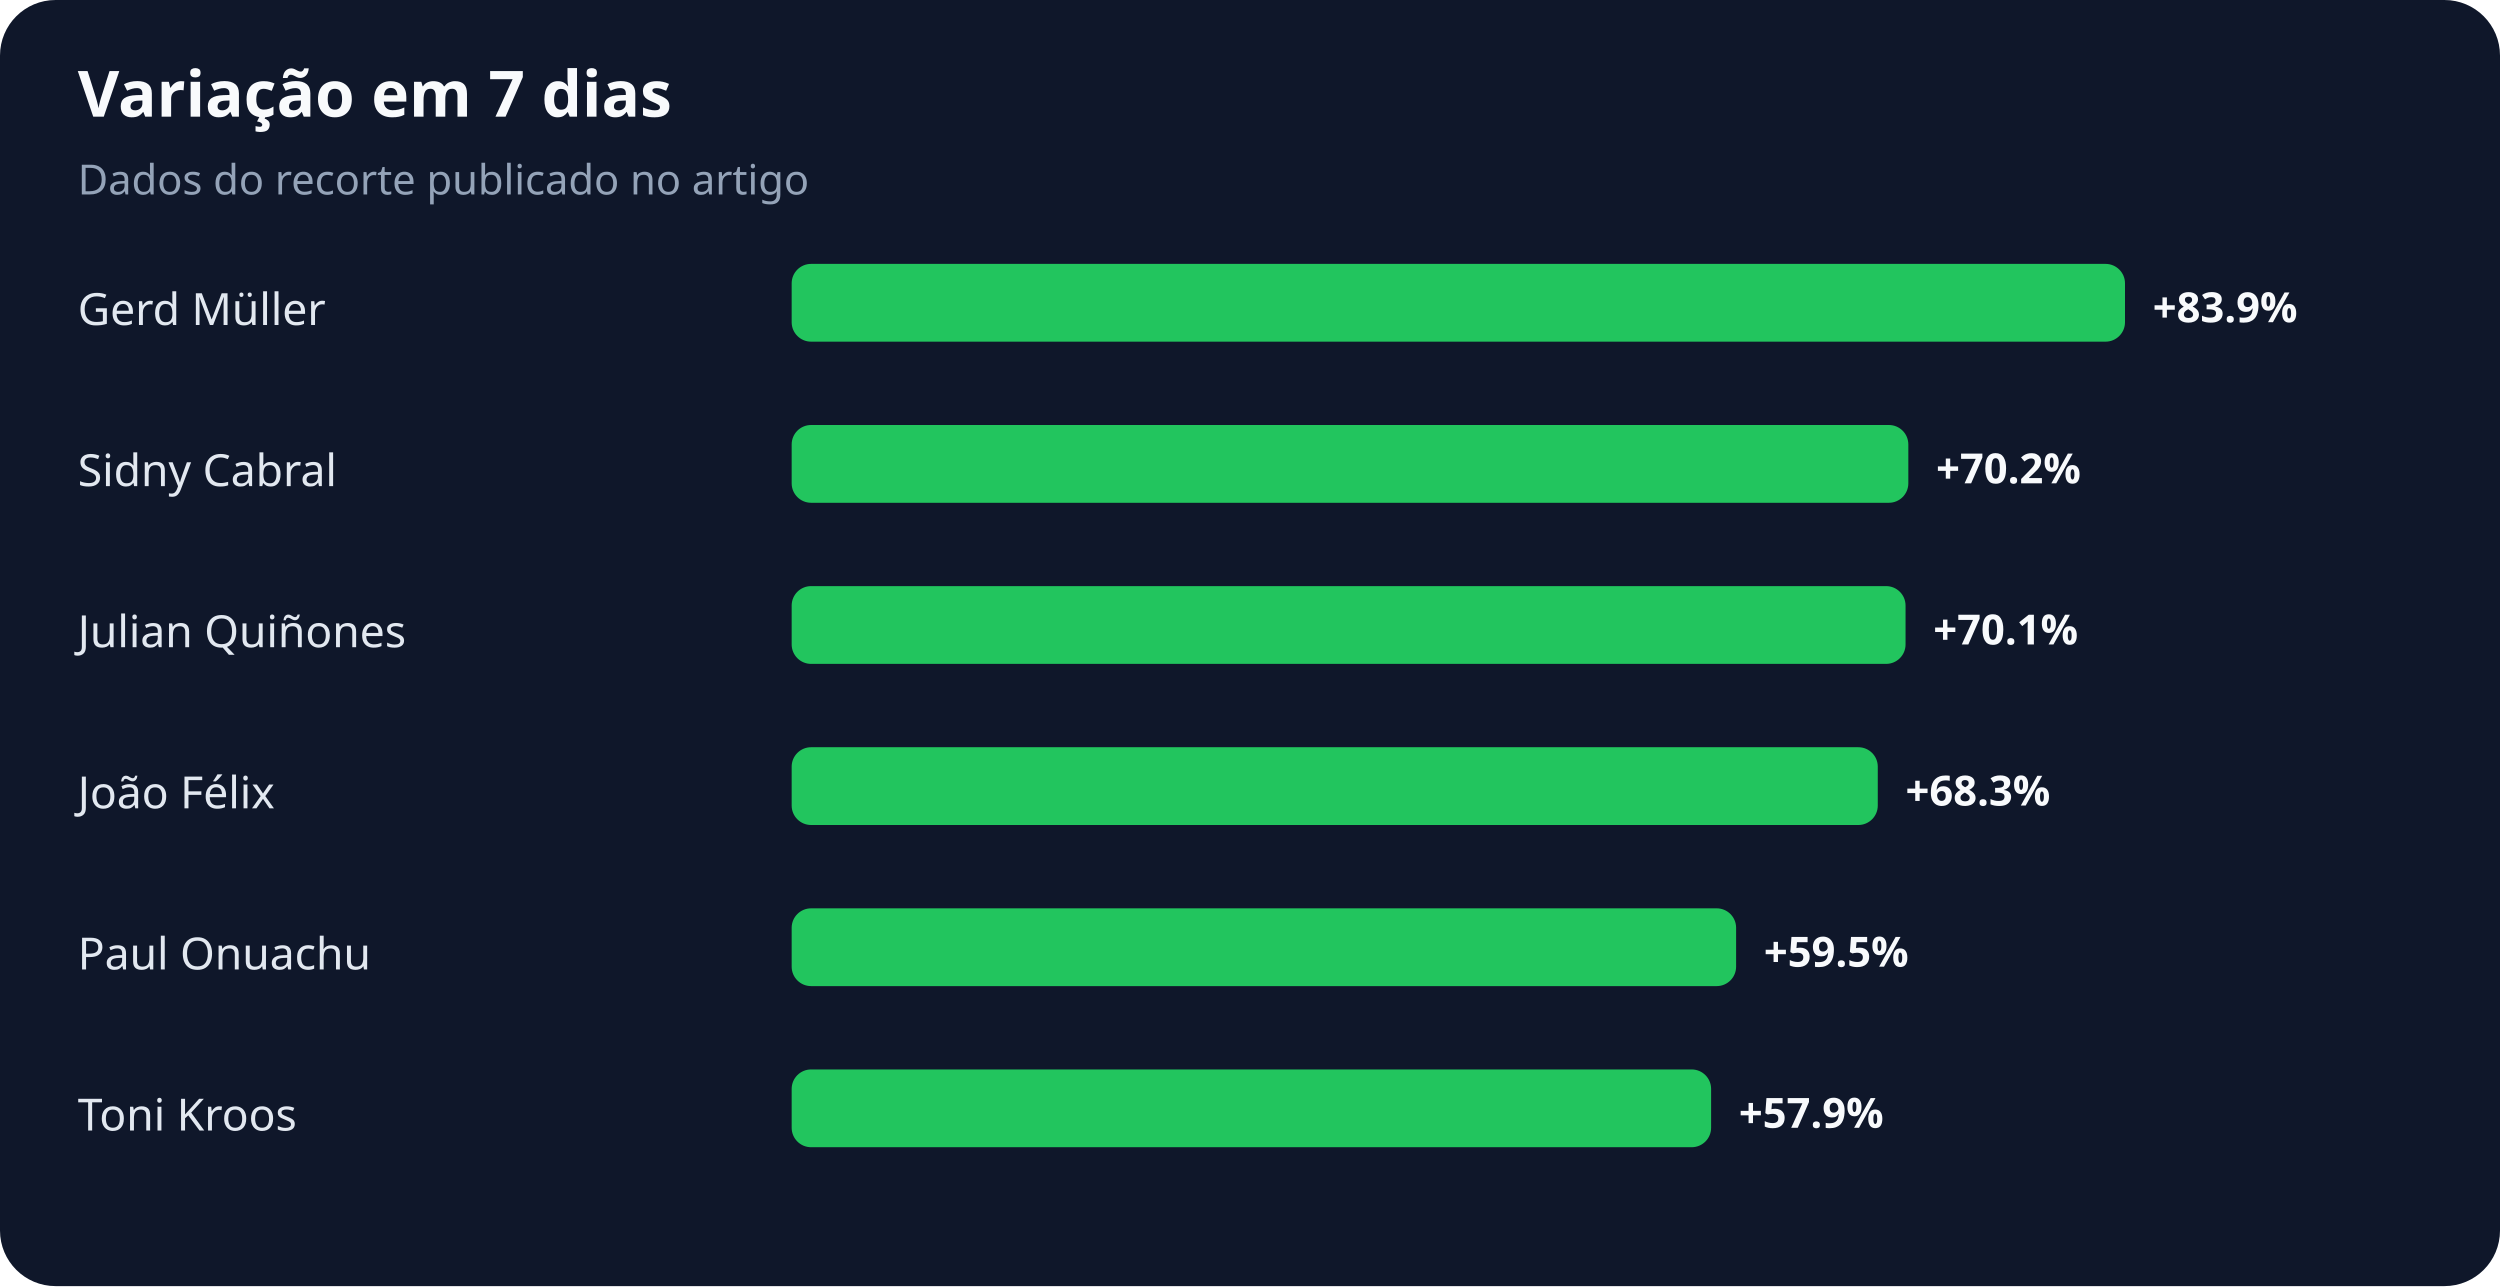
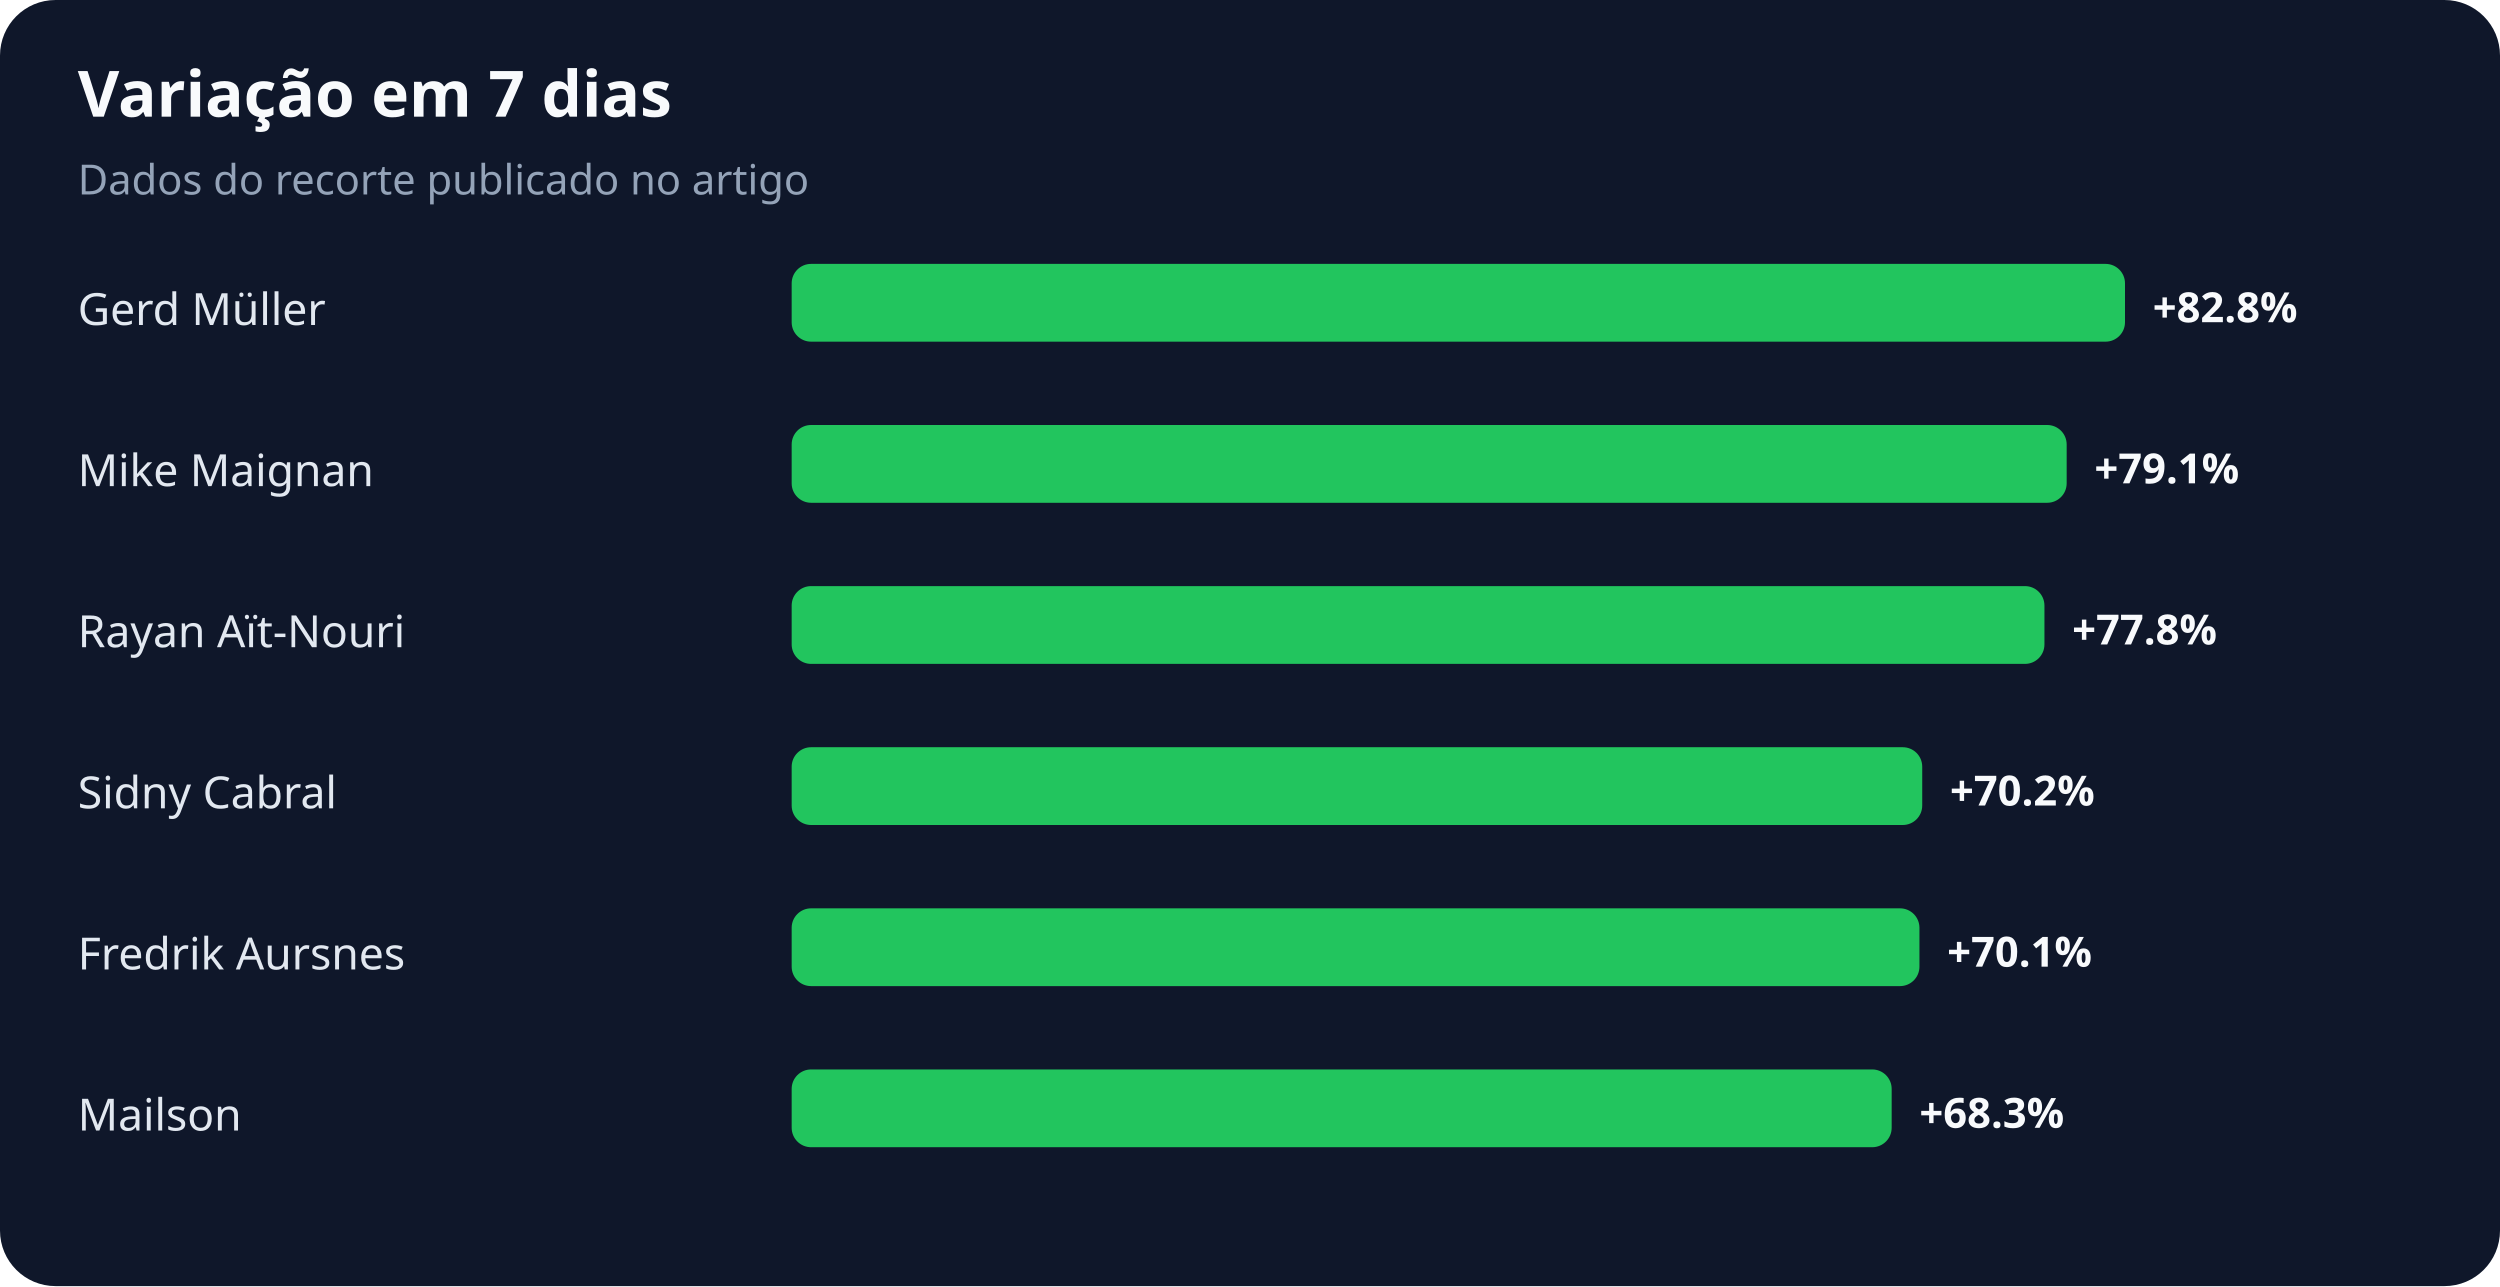
<svg xmlns="http://www.w3.org/2000/svg" width="900" height="463" viewBox="0 0 900 463" role="img" aria-labelledby="title desc">
  <rect width="100%" height="100%" rx="20" fill="#0f172a" />
  <text x="28" y="42" fill="#f8fafc" font-family="system-ui,sans-serif" font-size="23" font-weight="700">Variação em 7 dias</text>
  <text x="28" y="70" fill="#94a3b8" font-family="system-ui,sans-serif" font-size="15">Dados do recorte publicado no artigo</text>
  <text x="28" y="117" fill="#e2e8f0" font-family="system-ui,sans-serif" font-size="16">Gerd Müller</text>
  <rect x="285" y="95" width="480" height="28" rx="7" fill="#22c55e" />
-   <text x="775" y="116" fill="#f8fafc" font-family="system-ui,sans-serif" font-size="15" font-weight="700">+83.9%</text>
-   <text x="28" y="175" fill="#e2e8f0" font-family="system-ui,sans-serif" font-size="16">Sidny Cabral</text>
-   <rect x="285" y="153" width="402" height="28" rx="7" fill="#22c55e" />
-   <text x="697" y="174" fill="#f8fafc" font-family="system-ui,sans-serif" font-size="15" font-weight="700">+70.2%</text>
-   <text x="28" y="233" fill="#e2e8f0" font-family="system-ui,sans-serif" font-size="16">Julian Quiñones</text>
-   <rect x="285" y="211" width="401" height="28" rx="7" fill="#22c55e" />
-   <text x="696" y="232" fill="#f8fafc" font-family="system-ui,sans-serif" font-size="15" font-weight="700">+70.1%</text>
-   <text x="28" y="291" fill="#e2e8f0" font-family="system-ui,sans-serif" font-size="16">João Félix</text>
-   <rect x="285" y="269" width="391" height="28" rx="7" fill="#22c55e" />
-   <text x="686" y="290" fill="#f8fafc" font-family="system-ui,sans-serif" font-size="15" font-weight="700">+68.3%</text>
-   <text x="28" y="349" fill="#e2e8f0" font-family="system-ui,sans-serif" font-size="16">Paul Onuachu</text>
-   <rect x="285" y="327" width="340" height="28" rx="7" fill="#22c55e" />
-   <text x="635" y="348" fill="#f8fafc" font-family="system-ui,sans-serif" font-size="15" font-weight="700">+59.5%</text>
-   <text x="28" y="407" fill="#e2e8f0" font-family="system-ui,sans-serif" font-size="16">Toni Kroos</text>
-   <rect x="285" y="385" width="331" height="28" rx="7" fill="#22c55e" />
-   <text x="626" y="406" fill="#f8fafc" font-family="system-ui,sans-serif" font-size="15" font-weight="700">+57.9%</text>
+   <text x="775" y="116" fill="#f8fafc" font-family="system-ui,sans-serif" font-size="15" font-weight="700">+82.8%</text>
+   <text x="28" y="175" fill="#e2e8f0" font-family="system-ui,sans-serif" font-size="16">Mike Maignan</text>
+   <rect x="285" y="153" width="459" height="28" rx="7" fill="#22c55e" />
+   <text x="754" y="174" fill="#f8fafc" font-family="system-ui,sans-serif" font-size="15" font-weight="700">+79.1%</text>
+   <text x="28" y="233" fill="#e2e8f0" font-family="system-ui,sans-serif" font-size="16">Rayan Aït-Nouri</text>
+   <rect x="285" y="211" width="451" height="28" rx="7" fill="#22c55e" />
+   <text x="746" y="232" fill="#f8fafc" font-family="system-ui,sans-serif" font-size="15" font-weight="700">+77.8%</text>
+   <text x="28" y="291" fill="#e2e8f0" font-family="system-ui,sans-serif" font-size="16">Sidny Cabral</text>
+   <rect x="285" y="269" width="407" height="28" rx="7" fill="#22c55e" />
+   <text x="702" y="290" fill="#f8fafc" font-family="system-ui,sans-serif" font-size="15" font-weight="700">+70.2%</text>
+   <text x="28" y="349" fill="#e2e8f0" font-family="system-ui,sans-serif" font-size="16">Fredrik Aursnes</text>
+   <rect x="285" y="327" width="406" height="28" rx="7" fill="#22c55e" />
+   <text x="701" y="348" fill="#f8fafc" font-family="system-ui,sans-serif" font-size="15" font-weight="700">+70.1%</text>
+   <text x="28" y="407" fill="#e2e8f0" font-family="system-ui,sans-serif" font-size="16">Mailson</text>
+   <rect x="285" y="385" width="396" height="28" rx="7" fill="#22c55e" />
+   <text x="691" y="406" fill="#f8fafc" font-family="system-ui,sans-serif" font-size="15" font-weight="700">+68.3%</text>
</svg>
